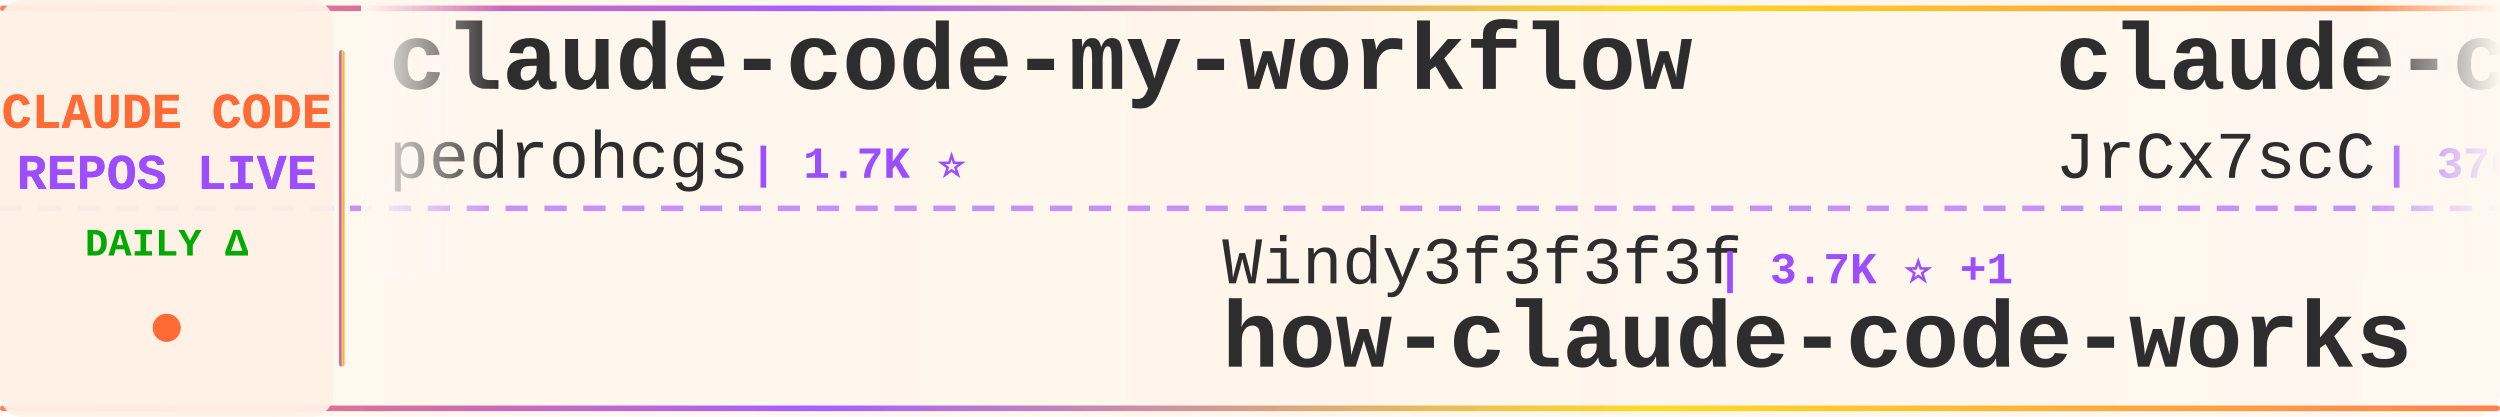
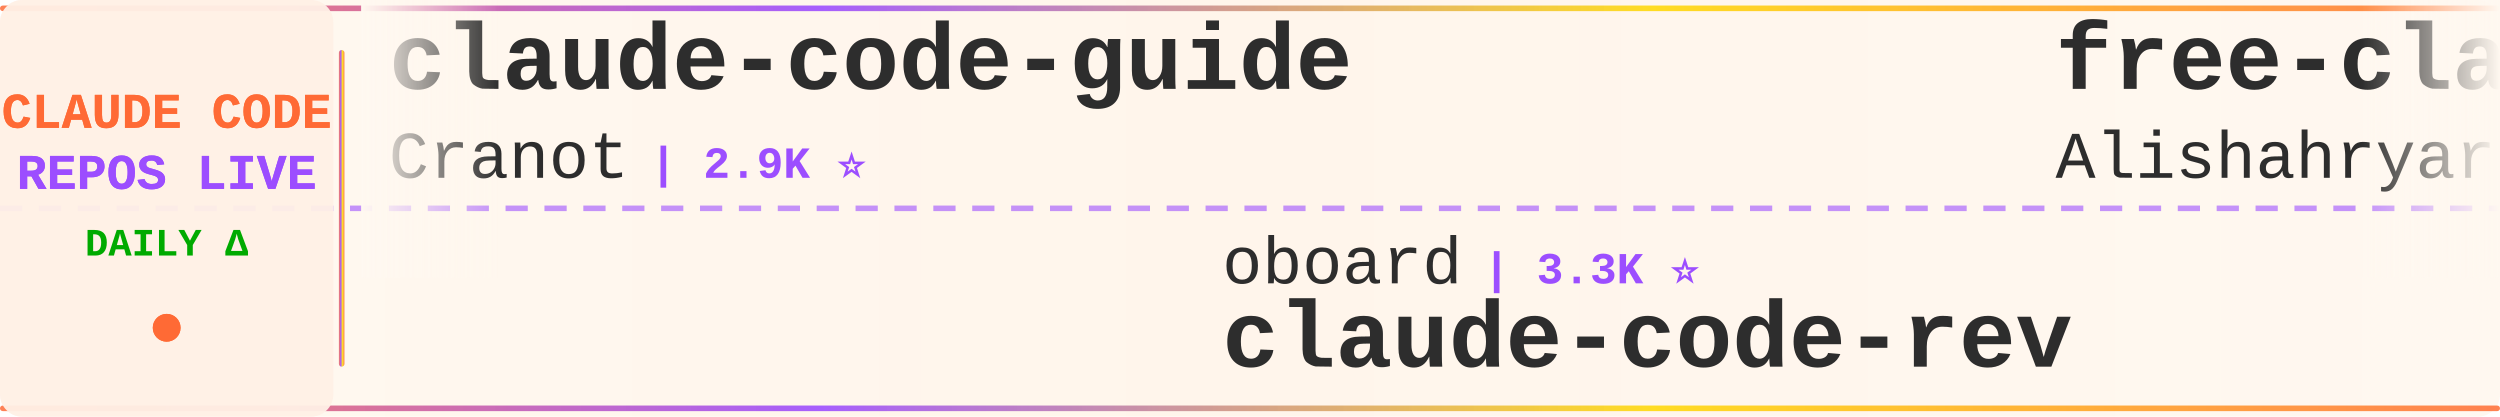
<svg xmlns="http://www.w3.org/2000/svg" width="900" height="150">
  <defs>
    <linearGradient id="tickerBg" x1="0%" y1="0%" x2="100%" y2="0%">
      <stop offset="0%" style="stop-color:#fff8f0;stop-opacity:0.98" />
      <stop offset="50%" style="stop-color:#fff5eb;stop-opacity:1" />
      <stop offset="100%" style="stop-color:#fff8f0;stop-opacity:0.98" />
    </linearGradient>
    <linearGradient id="borderGrad" x1="0%" y1="0%" x2="100%" y2="0%">
      <stop offset="0%" style="stop-color:#FF6B35;stop-opacity:0.85">
        <animate attributeName="stop-opacity" values="0.85;1;0.85" dur="2s" repeatCount="indefinite" />
      </stop>
      <stop offset="33%" style="stop-color:#9C4EFF;stop-opacity:0.9">
        <animate attributeName="stop-opacity" values="0.9;1;0.9" dur="2.2s" repeatCount="indefinite" />
      </stop>
      <stop offset="66%" style="stop-color:#FFD700;stop-opacity:0.85">
        <animate attributeName="stop-opacity" values="0.85;1;0.85" dur="1.8s" repeatCount="indefinite" />
      </stop>
      <stop offset="100%" style="stop-color:#FF6B35;stop-opacity:0.85">
        <animate attributeName="stop-opacity" values="0.85;1;0.85" dur="2s" repeatCount="indefinite" />
      </stop>
    </linearGradient>
    <filter id="textGlow">
      <feGaussianBlur stdDeviation="0.15" result="coloredBlur" />
      <feMerge>
        <feMergeNode in="coloredBlur" />
        <feMergeNode in="SourceGraphic" />
      </feMerge>
    </filter>
    <filter id="metricGlow">
      <feGaussianBlur stdDeviation="0.2" result="coloredBlur" />
      <feMerge>
        <feMergeNode in="coloredBlur" />
        <feMergeNode in="SourceGraphic" />
      </feMerge>
    </filter>
    <linearGradient id="leftFade" x1="0%" y1="0%" x2="100%" y2="0%">
      <stop offset="0%" style="stop-color:#fff8f0;stop-opacity:1" />
      <stop offset="100%" style="stop-color:#fff8f0;stop-opacity:0" />
    </linearGradient>
    <linearGradient id="rightFade" x1="0%" y1="0%" x2="100%" y2="0%">
      <stop offset="0%" style="stop-color:#fff8f0;stop-opacity:0" />
      <stop offset="100%" style="stop-color:#fff8f0;stop-opacity:1" />
    </linearGradient>
  </defs>
  <rect width="900" height="150" fill="url(#tickerBg)" rx="8" />
  <rect x="0" y="2" width="900" height="2" fill="url(#borderGrad)" rx="1" />
  <rect x="0" y="146" width="900" height="2" fill="url(#borderGrad)" rx="1" />
  <line x1="0" y1="75" x2="900" y2="75" stroke="#9C4EFF" stroke-width="2" stroke-dasharray="8 6" opacity="0.6" />
  <rect x="0" y="0" width="120" height="150" fill="#fff0e6" opacity="0.95" rx="8" />
  <text x="60" y="46" font-family="'Courier New', monospace" font-size="18" font-weight="bold" fill="#FF6B35" text-anchor="middle" filter="url(#textGlow)">
    CLAUDE CODE
  </text>
  <text x="60" y="68" font-family="'Courier New', monospace" font-size="18" font-weight="bold" fill="#9C4EFF" text-anchor="middle" filter="url(#textGlow)">
    REPOS LIVE
  </text>
  <text x="60" y="92" font-family="'Courier New', monospace" font-size="14" font-weight="bold" fill="#00aa00" text-anchor="middle">
    DAILY Δ
  </text>
  <circle cx="60" cy="118" r="5" fill="#FF6B35" filter="url(#metricGlow)">
    <animate attributeName="r" values="4;6;4" dur="1.5s" repeatCount="indefinite" />
    <animate attributeName="opacity" values="0.6;1;0.6" dur="1.5s" repeatCount="indefinite" />
  </circle>
  <rect x="122" y="18" width="2" height="114" fill="url(#borderGrad)" rx="1" />
  <clipPath id="tickerClip">
    <rect x="130" y="0" width="770" height="150" />
  </clipPath>
  <g clip-path="url(#tickerClip)">
    <g id="tickerItems">
      <animateTransform attributeName="transform" attributeType="XML" type="translate" from="0 0" to="-3000 0" dur="54s" repeatCount="indefinite" />
      <g transform="translate(0, 0)">
-         <text x="140" y="32" font-family="'Courier New', monospace" font-size="34" font-weight="bold" fill="#2d2d2d">claude-code-my-workflow</text>
-         <text x="140" y="64" font-family="'Courier New', monospace" font-size="24" font-weight="normal" fill="#2d2d2d" opacity="1.0">pedrohcgs</text>
-         <text x="270" y="64" font-family="'Courier New', monospace" font-size="16" font-weight="bold" fill="#9C4EFF"> | 1.7K ⭐</text>
+         <text x="140" y="32" font-family="'Courier New', monospace" font-size="34" font-weight="bold" fill="#2d2d2d">claude-code-guide</text>
+         <text x="140" y="64" font-family="'Courier New', monospace" font-size="24" font-weight="normal" fill="#2d2d2d" opacity="1.0">Cranot</text>
+         <text x="234" y="64" font-family="'Courier New', monospace" font-size="16" font-weight="bold" fill="#9C4EFF"> | 2.9K ⭐</text>
      </g>
      <g transform="translate(300, 0)">
-         <text x="140" y="102" font-family="'Courier New', monospace" font-size="24" font-weight="normal" fill="#2d2d2d" opacity="1.0">Windy3f3f3f3f</text>
-         <text x="318" y="102" font-family="'Courier New', monospace" font-size="16" font-weight="bold" fill="#9C4EFF"> | 3.7K ⭐ +1</text>
-         <text x="140" y="132" font-family="'Courier New', monospace" font-size="34" font-weight="bold" fill="#2d2d2d">how-claude-code-works</text>
+         <text x="140" y="102" font-family="'Courier New', monospace" font-size="24" font-weight="normal" fill="#2d2d2d" opacity="1.0">oboard</text>
+         <text x="234" y="102" font-family="'Courier New', monospace" font-size="16" font-weight="bold" fill="#9C4EFF"> | 3.3K ⭐</text>
+         <text x="140" y="132" font-family="'Courier New', monospace" font-size="34" font-weight="bold" fill="#2d2d2d">claude-code-rev</text>
      </g>
      <g transform="translate(600, 0)">
-         <text x="140" y="32" font-family="'Courier New', monospace" font-size="34" font-weight="bold" fill="#2d2d2d">claude-code-source</text>
-         <text x="140" y="64" font-family="'Courier New', monospace" font-size="24" font-weight="normal" fill="#2d2d2d" opacity="1.0">JrCx7scC</text>
-         <text x="258" y="64" font-family="'Courier New', monospace" font-size="16" font-weight="bold" fill="#9C4EFF"> | 376 ⭐</text>
+         <text x="140" y="32" font-family="'Courier New', monospace" font-size="34" font-weight="bold" fill="#2d2d2d">free-claude-code</text>
+         <text x="140" y="64" font-family="'Courier New', monospace" font-size="24" font-weight="normal" fill="#2d2d2d" opacity="1.0">Alishahryar1</text>
+         <text x="306" y="64" font-family="'Courier New', monospace" font-size="16" font-weight="bold" fill="#9C4EFF"> | 60.7K ⭐ +78</text>
      </g>
      <g transform="translate(900, 0)">
-         <text x="140" y="102" font-family="'Courier New', monospace" font-size="24" font-weight="normal" fill="#2d2d2d" opacity="1.0">lorryjovens-hub</text>
-         <text x="342" y="102" font-family="'Courier New', monospace" font-size="16" font-weight="bold" fill="#9C4EFF"> | 1.7K ⭐</text>
-         <text x="140" y="132" font-family="'Courier New', monospace" font-size="34" font-weight="bold" fill="#2d2d2d">claude-code-rust</text>
+         <text x="140" y="102" font-family="'Courier New', monospace" font-size="24" font-weight="normal" fill="#2d2d2d" opacity="1.0">T-Lab-CUHKSZ</text>
+         <text x="306" y="102" font-family="'Courier New', monospace" font-size="16" font-weight="bold" fill="#9C4EFF"> | 329 ⭐</text>
+         <text x="140" y="132" font-family="'Courier New', monospace" font-size="34" font-weight="bold" fill="#2d2d2d">claude-code</text>
      </g>
      <g transform="translate(1200, 0)">
-         <text x="140" y="32" font-family="'Courier New', monospace" font-size="34" font-weight="bold" fill="#2d2d2d">claude-code-action</text>
-         <text x="140" y="64" font-family="'Courier New', monospace" font-size="24" font-weight="normal" fill="#2d2d2d" opacity="1.0">anthropics</text>
-         <text x="282" y="64" font-family="'Courier New', monospace" font-size="16" font-weight="bold" fill="#9C4EFF"> | 9.5K ⭐ +4</text>
+         <text x="140" y="32" font-family="'Courier New', monospace" font-size="34" font-weight="bold" fill="#2d2d2d">claude-code</text>
+         <text x="140" y="64" font-family="'Courier New', monospace" font-size="24" font-weight="normal" fill="#2d2d2d" opacity="1.0">alex000kim</text>
+         <text x="282" y="64" font-family="'Courier New', monospace" font-size="16" font-weight="bold" fill="#9C4EFF"> | 237 ⭐</text>
      </g>
      <g transform="translate(1500, 0)">
-         <text x="140" y="102" font-family="'Courier New', monospace" font-size="24" font-weight="normal" fill="#2d2d2d" opacity="1.0">huangjia2019</text>
-         <text x="306" y="102" font-family="'Courier New', monospace" font-size="16" font-weight="bold" fill="#9C4EFF"> | 1.1K ⭐</text>
-         <text x="140" y="132" font-family="'Courier New', monospace" font-size="34" font-weight="bold" fill="#2d2d2d">claude-code-engineering</text>
+         <text x="140" y="102" font-family="'Courier New', monospace" font-size="24" font-weight="normal" fill="#2d2d2d" opacity="1.0">Pimzino</text>
+         <text x="246" y="102" font-family="'Courier New', monospace" font-size="16" font-weight="bold" fill="#9C4EFF"> | 3.9K ⭐</text>
+         <text x="140" y="132" font-family="'Courier New', monospace" font-size="34" font-weight="bold" fill="#2d2d2d">claude-code-spec-workflo...</text>
      </g>
      <g transform="translate(1800, 0)">
-         <text x="140" y="32" font-family="'Courier New', monospace" font-size="34" font-weight="bold" fill="#2d2d2d">claude-code-base-action</text>
-         <text x="140" y="64" font-family="'Courier New', monospace" font-size="24" font-weight="normal" fill="#2d2d2d" opacity="1.0">anthropics</text>
-         <text x="282" y="64" font-family="'Courier New', monospace" font-size="16" font-weight="bold" fill="#9C4EFF"> | 1.0K ⭐ +1</text>
+         <text x="140" y="32" font-family="'Courier New', monospace" font-size="34" font-weight="bold" fill="#2d2d2d">claude-code-proxy</text>
+         <text x="140" y="64" font-family="'Courier New', monospace" font-size="24" font-weight="normal" fill="#2d2d2d" opacity="1.0">1rgs</text>
+         <text x="210" y="64" font-family="'Courier New', monospace" font-size="16" font-weight="bold" fill="#9C4EFF"> | 3.8K ⭐</text>
      </g>
      <g transform="translate(2100, 0)">
-         <text x="140" y="102" font-family="'Courier New', monospace" font-size="24" font-weight="normal" fill="#2d2d2d" opacity="1.0">LING71671</text>
-         <text x="270" y="102" font-family="'Courier New', monospace" font-size="16" font-weight="bold" fill="#9C4EFF"> | 965 ⭐</text>
-         <text x="140" y="132" font-family="'Courier New', monospace" font-size="34" font-weight="bold" fill="#2d2d2d">Open-ClaudeCode</text>
+         <text x="140" y="102" font-family="'Courier New', monospace" font-size="24" font-weight="normal" fill="#2d2d2d" opacity="1.0">ccplugins</text>
+         <text x="270" y="102" font-family="'Courier New', monospace" font-size="16" font-weight="bold" fill="#9C4EFF"> | 972 ⭐</text>
+         <text x="140" y="132" font-family="'Courier New', monospace" font-size="34" font-weight="bold" fill="#2d2d2d">awesome-claude-code-plug...</text>
      </g>
      <g transform="translate(2400, 0)">
-         <text x="140" y="32" font-family="'Courier New', monospace" font-size="34" font-weight="bold" fill="#2d2d2d">claude-code-tips</text>
-         <text x="140" y="64" font-family="'Courier New', monospace" font-size="24" font-weight="normal" fill="#2d2d2d" opacity="1.0">ykdojo</text>
-         <text x="234" y="64" font-family="'Courier New', monospace" font-size="16" font-weight="bold" fill="#9C4EFF"> | 10.2K ⭐ +1</text>
+         <text x="140" y="32" font-family="'Courier New', monospace" font-size="34" font-weight="bold" fill="#2d2d2d">claude-code</text>
+         <text x="140" y="64" font-family="'Courier New', monospace" font-size="24" font-weight="normal" fill="#2d2d2d" opacity="1.0">Tinkeringg-Lab</text>
+         <text x="330" y="64" font-family="'Courier New', monospace" font-size="16" font-weight="bold" fill="#9C4EFF"> | 215 ⭐</text>
      </g>
      <g transform="translate(2700, 0)">
-         <text x="140" y="102" font-family="'Courier New', monospace" font-size="24" font-weight="normal" fill="#2d2d2d" opacity="1.0">jqueryscript</text>
-         <text x="306" y="102" font-family="'Courier New', monospace" font-size="16" font-weight="bold" fill="#9C4EFF"> | 531 ⭐ +1</text>
-         <text x="140" y="132" font-family="'Courier New', monospace" font-size="34" font-weight="bold" fill="#2d2d2d">awesome-claude-code</text>
+         <text x="140" y="102" font-family="'Courier New', monospace" font-size="24" font-weight="normal" fill="#2d2d2d" opacity="1.0">disler</text>
+         <text x="234" y="102" font-family="'Courier New', monospace" font-size="16" font-weight="bold" fill="#9C4EFF"> | 1.7K ⭐ +1</text>
+         <text x="140" y="132" font-family="'Courier New', monospace" font-size="34" font-weight="bold" fill="#2d2d2d">pi-vs-claude-code</text>
      </g>
      <g transform="translate(3000, 0)">
-         <text x="140" y="32" font-family="'Courier New', monospace" font-size="34" font-weight="bold" fill="#2d2d2d">claude-code-my-workflow</text>
-         <text x="140" y="64" font-family="'Courier New', monospace" font-size="24" font-weight="normal" fill="#2d2d2d" opacity="1.0">pedrohcgs</text>
-         <text x="270" y="64" font-family="'Courier New', monospace" font-size="16" font-weight="bold" fill="#9C4EFF"> | 1.7K ⭐</text>
+         <text x="140" y="32" font-family="'Courier New', monospace" font-size="34" font-weight="bold" fill="#2d2d2d">claude-code-guide</text>
+         <text x="140" y="64" font-family="'Courier New', monospace" font-size="24" font-weight="normal" fill="#2d2d2d" opacity="1.0">Cranot</text>
+         <text x="234" y="64" font-family="'Courier New', monospace" font-size="16" font-weight="bold" fill="#9C4EFF"> | 2.9K ⭐</text>
      </g>
      <g transform="translate(3300, 0)">
-         <text x="140" y="102" font-family="'Courier New', monospace" font-size="24" font-weight="normal" fill="#2d2d2d" opacity="1.0">Windy3f3f3f3f</text>
-         <text x="318" y="102" font-family="'Courier New', monospace" font-size="16" font-weight="bold" fill="#9C4EFF"> | 3.7K ⭐ +1</text>
-         <text x="140" y="132" font-family="'Courier New', monospace" font-size="34" font-weight="bold" fill="#2d2d2d">how-claude-code-works</text>
+         <text x="140" y="102" font-family="'Courier New', monospace" font-size="24" font-weight="normal" fill="#2d2d2d" opacity="1.0">oboard</text>
+         <text x="234" y="102" font-family="'Courier New', monospace" font-size="16" font-weight="bold" fill="#9C4EFF"> | 3.3K ⭐</text>
+         <text x="140" y="132" font-family="'Courier New', monospace" font-size="34" font-weight="bold" fill="#2d2d2d">claude-code-rev</text>
      </g>
      <g transform="translate(3600, 0)">
-         <text x="140" y="32" font-family="'Courier New', monospace" font-size="34" font-weight="bold" fill="#2d2d2d">claude-code-source</text>
-         <text x="140" y="64" font-family="'Courier New', monospace" font-size="24" font-weight="normal" fill="#2d2d2d" opacity="1.0">JrCx7scC</text>
-         <text x="258" y="64" font-family="'Courier New', monospace" font-size="16" font-weight="bold" fill="#9C4EFF"> | 376 ⭐</text>
+         <text x="140" y="32" font-family="'Courier New', monospace" font-size="34" font-weight="bold" fill="#2d2d2d">free-claude-code</text>
+         <text x="140" y="64" font-family="'Courier New', monospace" font-size="24" font-weight="normal" fill="#2d2d2d" opacity="1.0">Alishahryar1</text>
+         <text x="306" y="64" font-family="'Courier New', monospace" font-size="16" font-weight="bold" fill="#9C4EFF"> | 60.7K ⭐ +78</text>
      </g>
      <g transform="translate(3900, 0)">
-         <text x="140" y="102" font-family="'Courier New', monospace" font-size="24" font-weight="normal" fill="#2d2d2d" opacity="1.0">lorryjovens-hub</text>
-         <text x="342" y="102" font-family="'Courier New', monospace" font-size="16" font-weight="bold" fill="#9C4EFF"> | 1.7K ⭐</text>
-         <text x="140" y="132" font-family="'Courier New', monospace" font-size="34" font-weight="bold" fill="#2d2d2d">claude-code-rust</text>
+         <text x="140" y="102" font-family="'Courier New', monospace" font-size="24" font-weight="normal" fill="#2d2d2d" opacity="1.0">T-Lab-CUHKSZ</text>
+         <text x="306" y="102" font-family="'Courier New', monospace" font-size="16" font-weight="bold" fill="#9C4EFF"> | 329 ⭐</text>
+         <text x="140" y="132" font-family="'Courier New', monospace" font-size="34" font-weight="bold" fill="#2d2d2d">claude-code</text>
      </g>
    </g>
  </g>
  <rect x="130" y="0" width="50" height="100" fill="url(#leftFade)" />
  <rect x="850" y="0" width="50" height="100" fill="url(#rightFade)" />
</svg>
